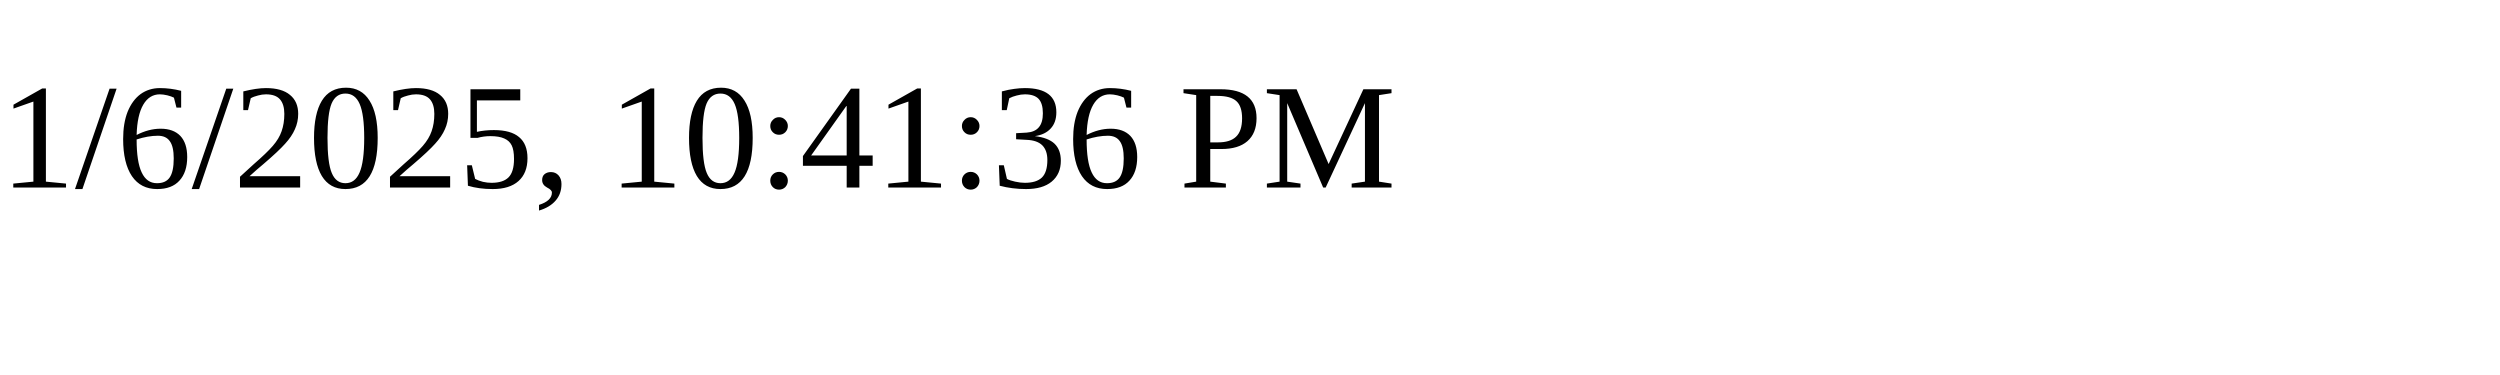
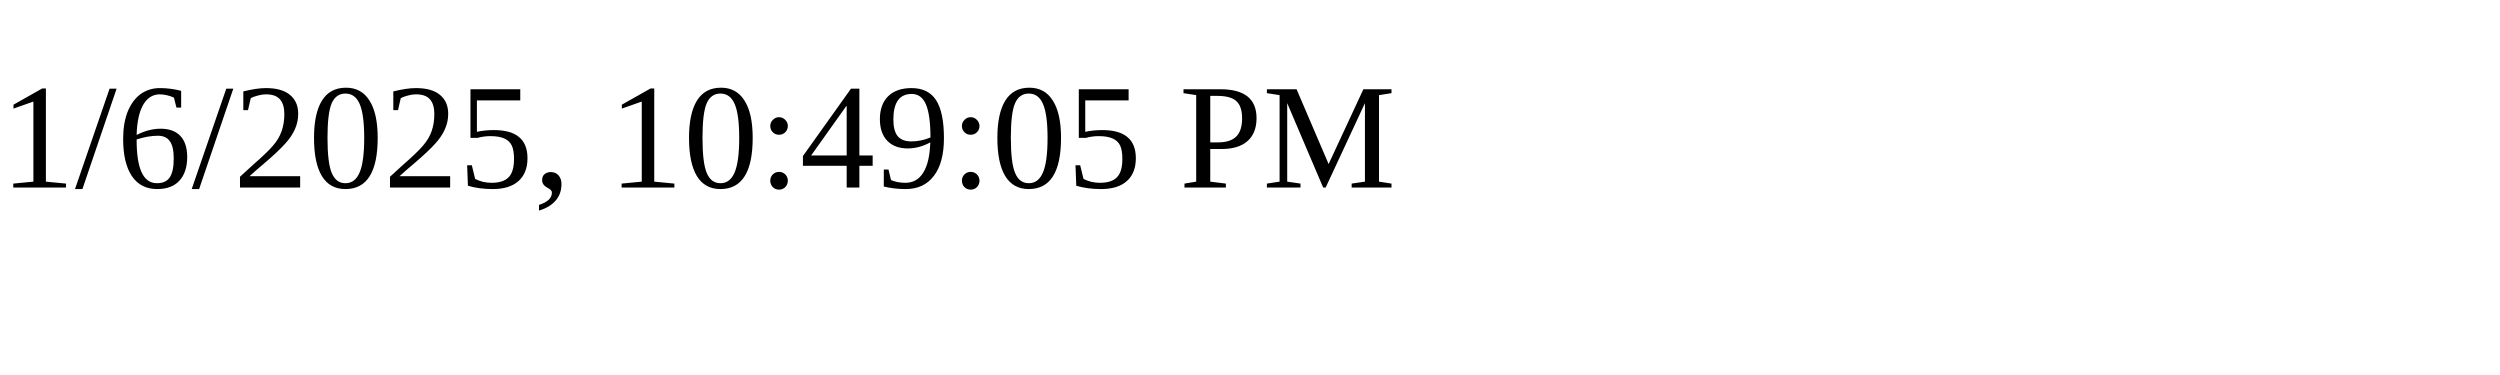
<svg xmlns="http://www.w3.org/2000/svg" height="30" width="200">
-   <text x="0" y="15">1/6/2025, 10:41:36 PM</text>
+   <text x="0" y="15">1/6/2025, 10:49:05 PM</text>
</svg>
